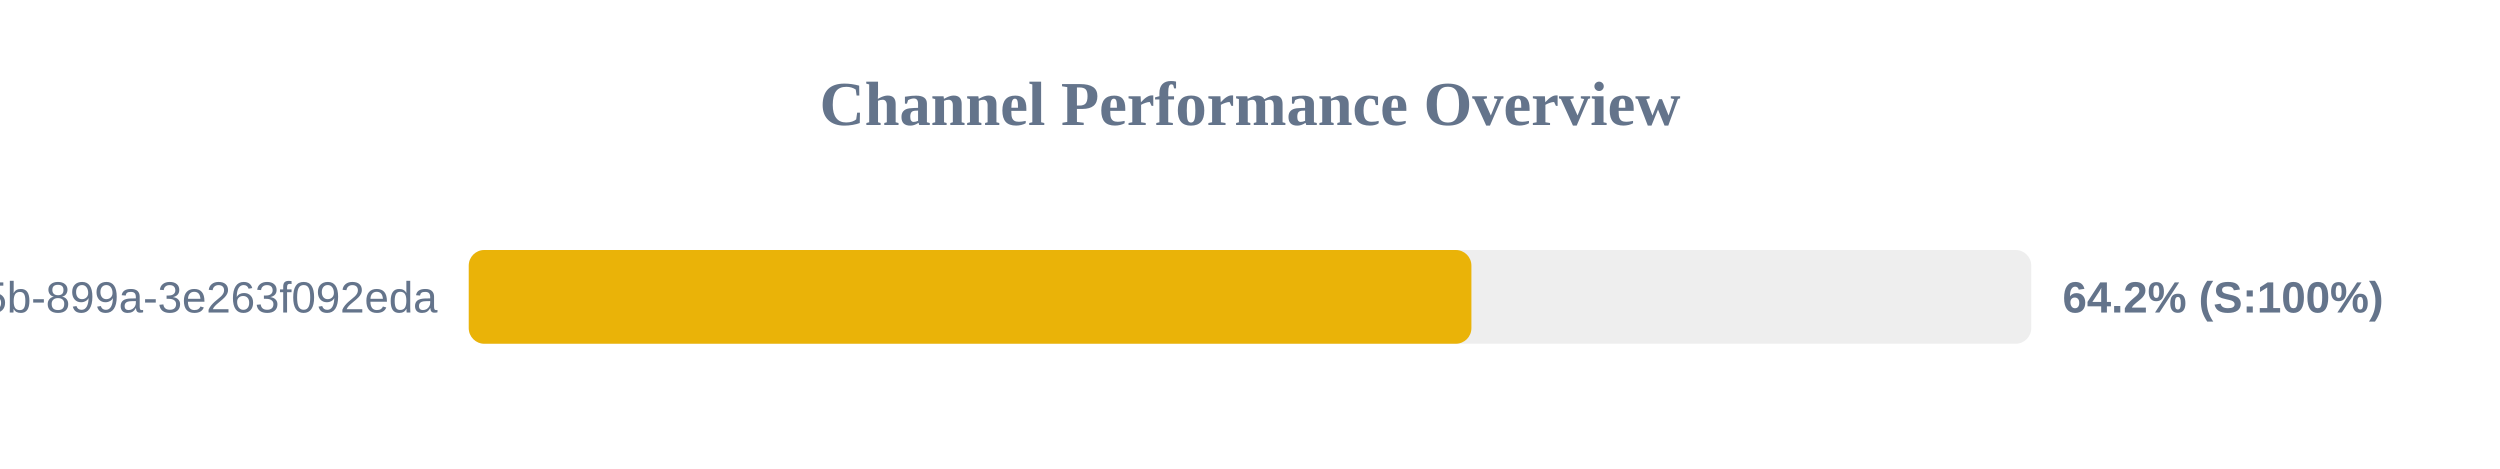
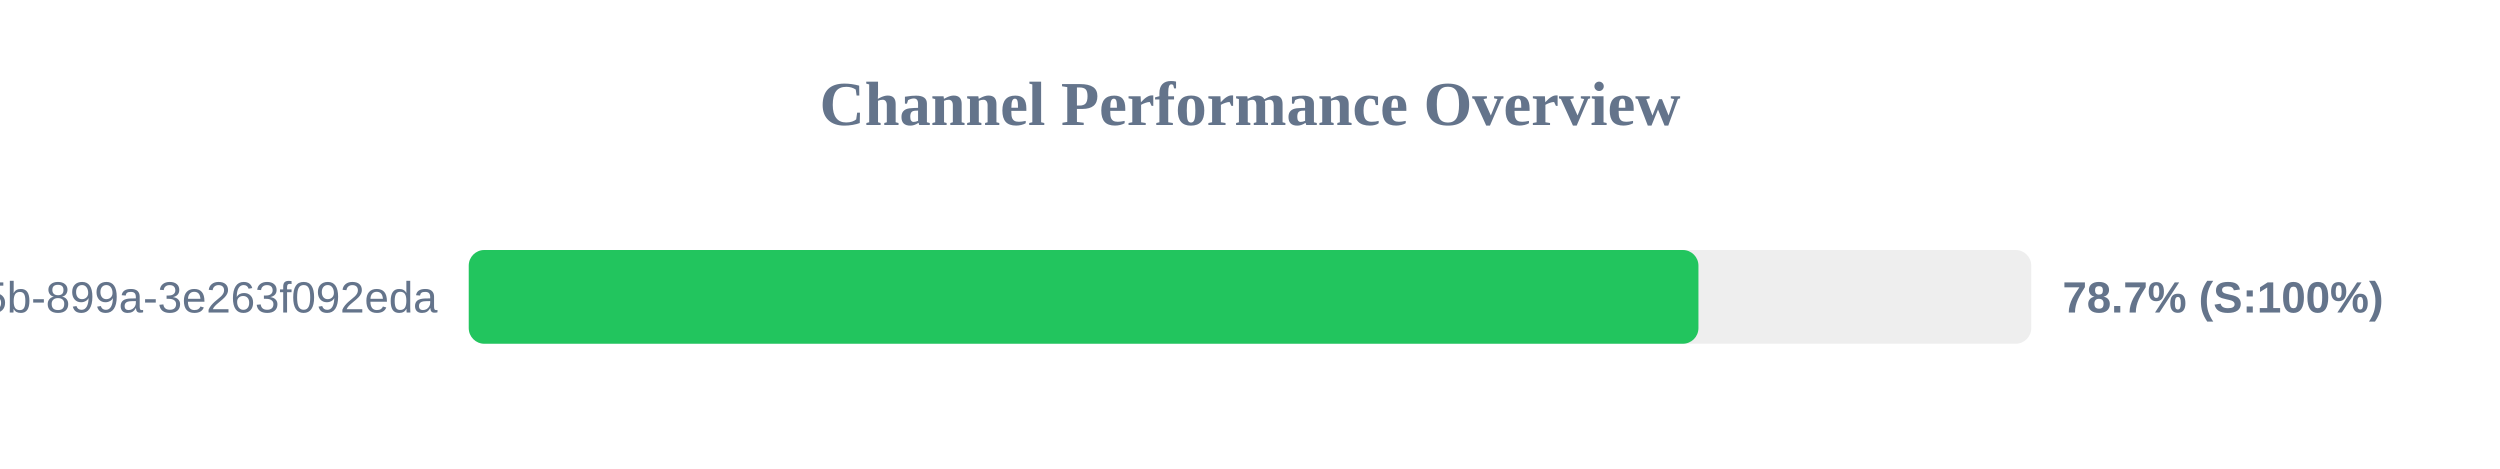
<svg xmlns="http://www.w3.org/2000/svg" width="800" height="150" version="1.1">
  <style>
        .row { font: 14px Arial; fill: #64748b; }
        .score { font: bold 14px Arial; fill: #64748b; }
    </style>
  <text x="400" y="40" text-anchor="middle" font-size="20px" font-weight="bold" fill="#64748b">Channel Performance Overview</text>
  <rect x="150" y="80" width="500" height="30" fill="#eee" rx="5" />
-   <rect x="150" y="80" width="320.85" height="30" fill="#eab308" rx="5" />
+   <rect x="150" y="80" width="393.5" height="30" fill="#22c55e" rx="5" />
  <text x="140" y="100" text-anchor="end" class="row">?uuid=6bf726db-fb0b-405b-899a-3e263f092eda</text>
-   <text x="660" y="100" text-anchor="start" class="score">64.2% (S:100%)</text>
+   <text x="660" y="100" text-anchor="start" class="score">78.7% (S:100%)</text>
</svg>
